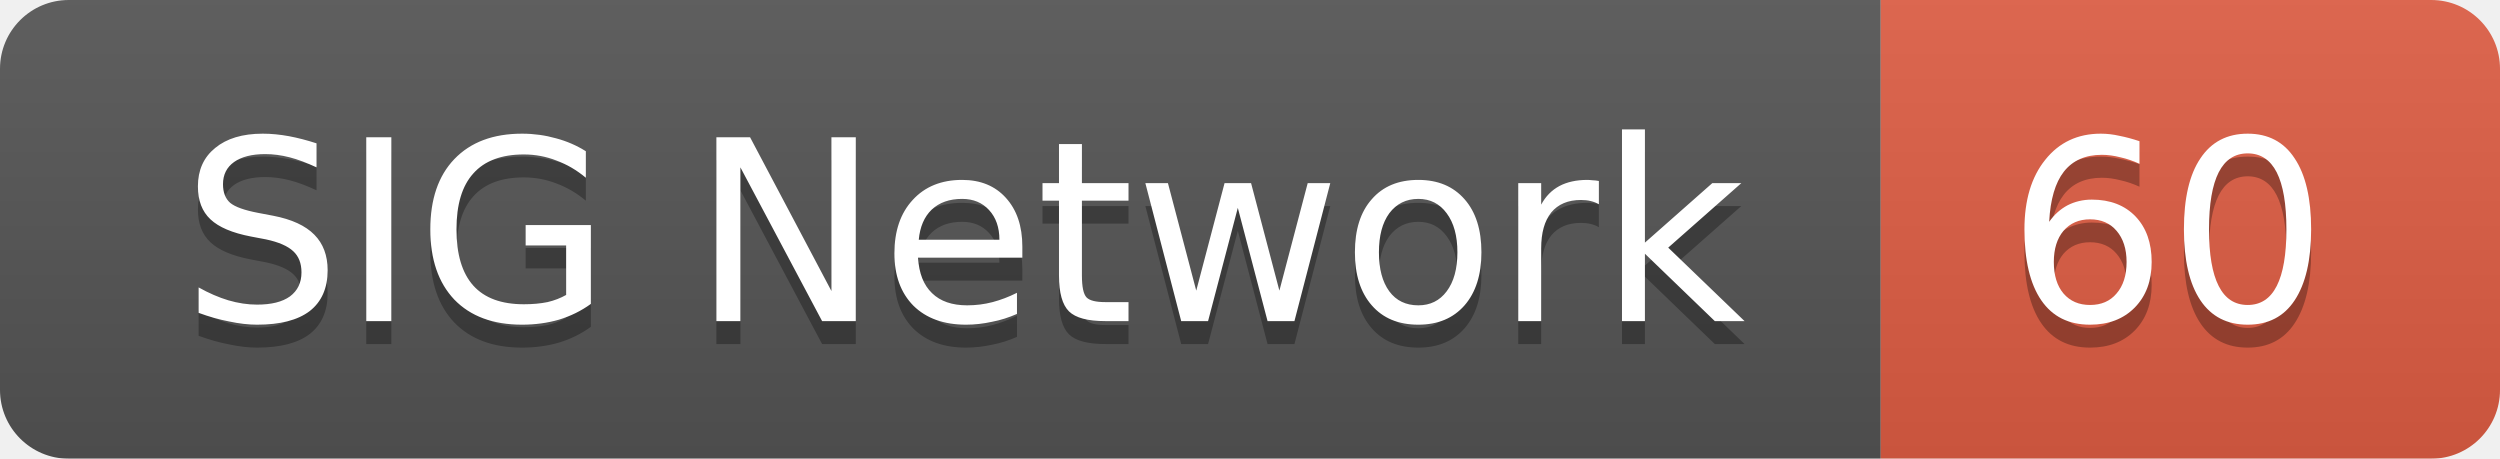
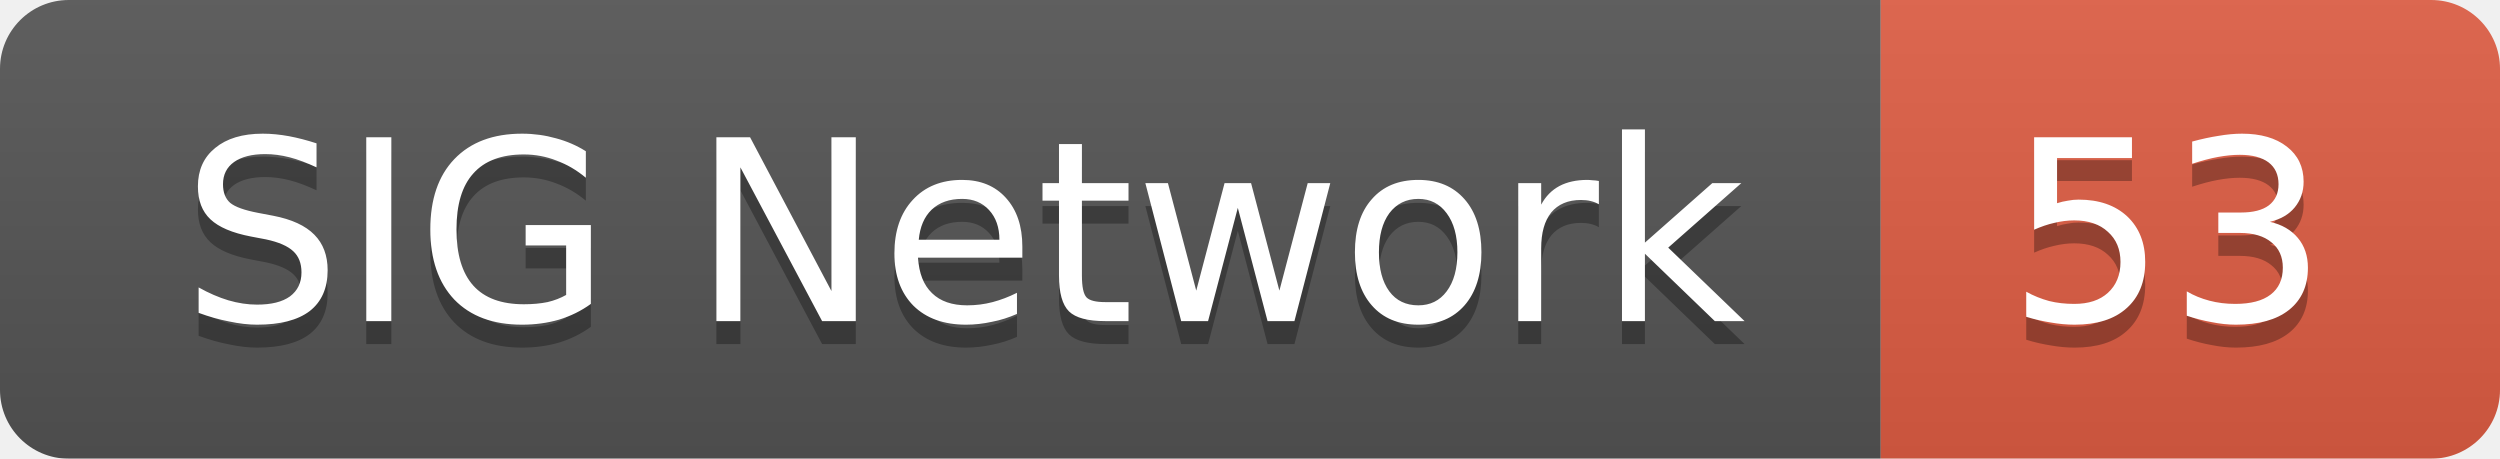
<svg xmlns="http://www.w3.org/2000/svg" width="109" height="20">
  <linearGradient id="smooth" x2="0" y2="100%">
    <stop offset="0" stop-color="#bbb" stop-opacity=".1" />
    <stop offset="1" stop-opacity=".1" />
  </linearGradient>
  <mask id="round">
    <rect width="109" height="20" rx="3" fill="#fff" />
  </mask>
  <g mask="url(#round)">
    <rect width="82" height="20" fill="#555" />
    <rect x="82" width="27" height="20" fill="#e05d44" />
    <rect width="109" height="20" fill="url(#smooth)" />
  </g>
  <g fill="#fff" text-anchor="middle" font-family="DejaVu Sans,Verdana,Geneva,sans-serif" font-size="11">
    <text x="42" y="15" fill="#010101" fill-opacity=".3">SIG Network</text>
    <text x="42" y="14">SIG Network</text>
-     <text x="94.5" y="15" fill="#010101" fill-opacity=".3">60</text>
-     <text x="94.5" y="14">60</text>
+     <text x="94.5" y="15" fill="#010101" fill-opacity=".3">53</text>
+     <text x="94.5" y="14">53</text>
  </g>
</svg>
